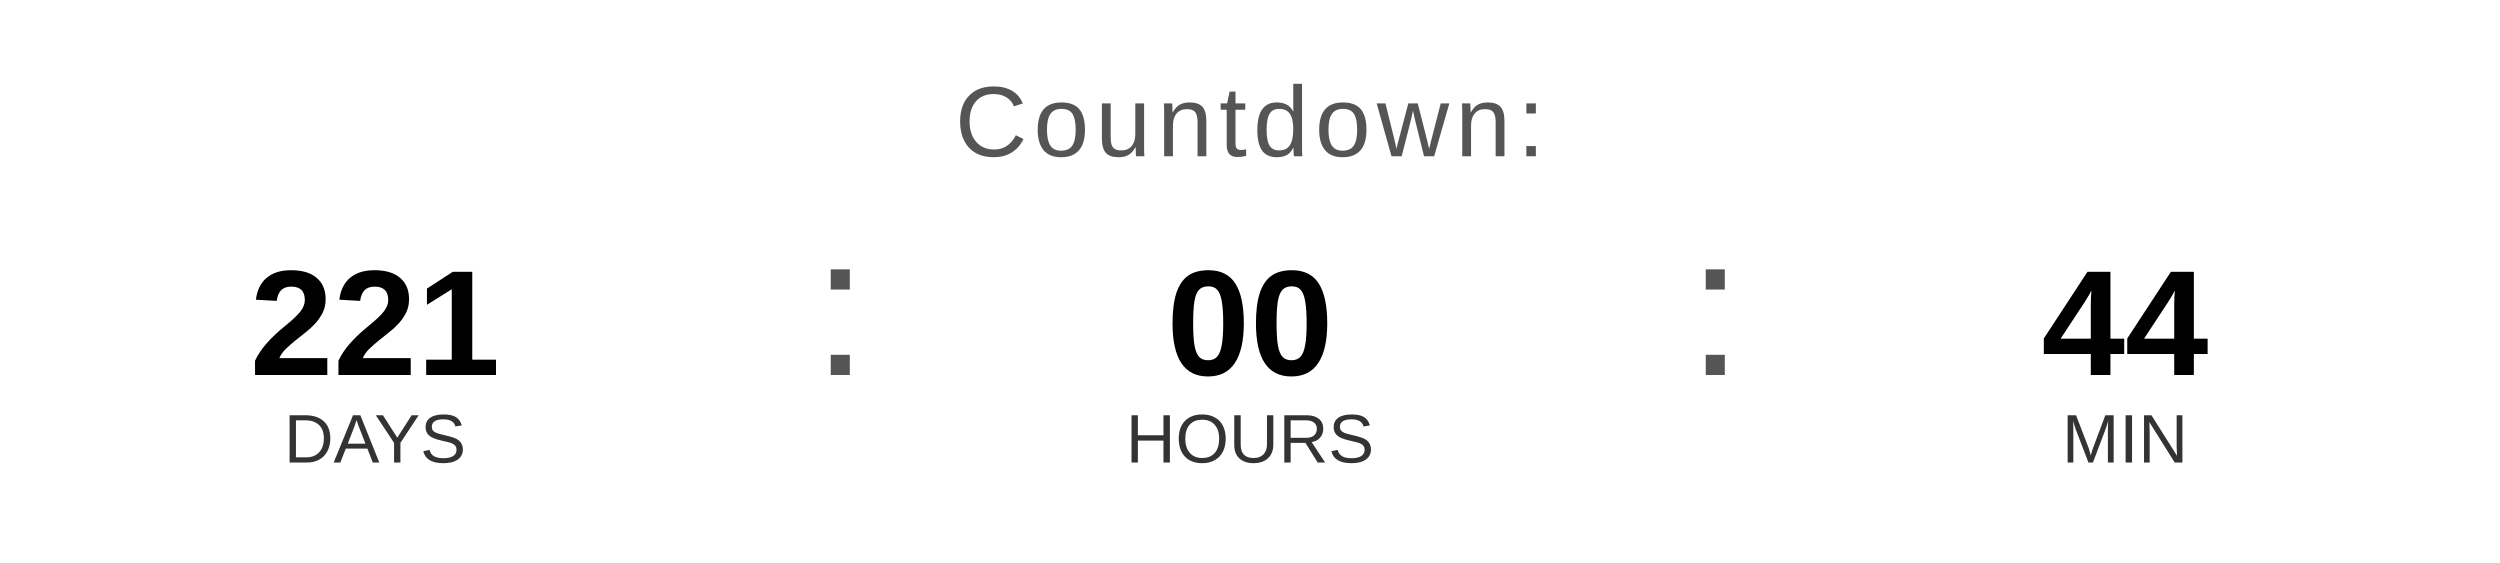
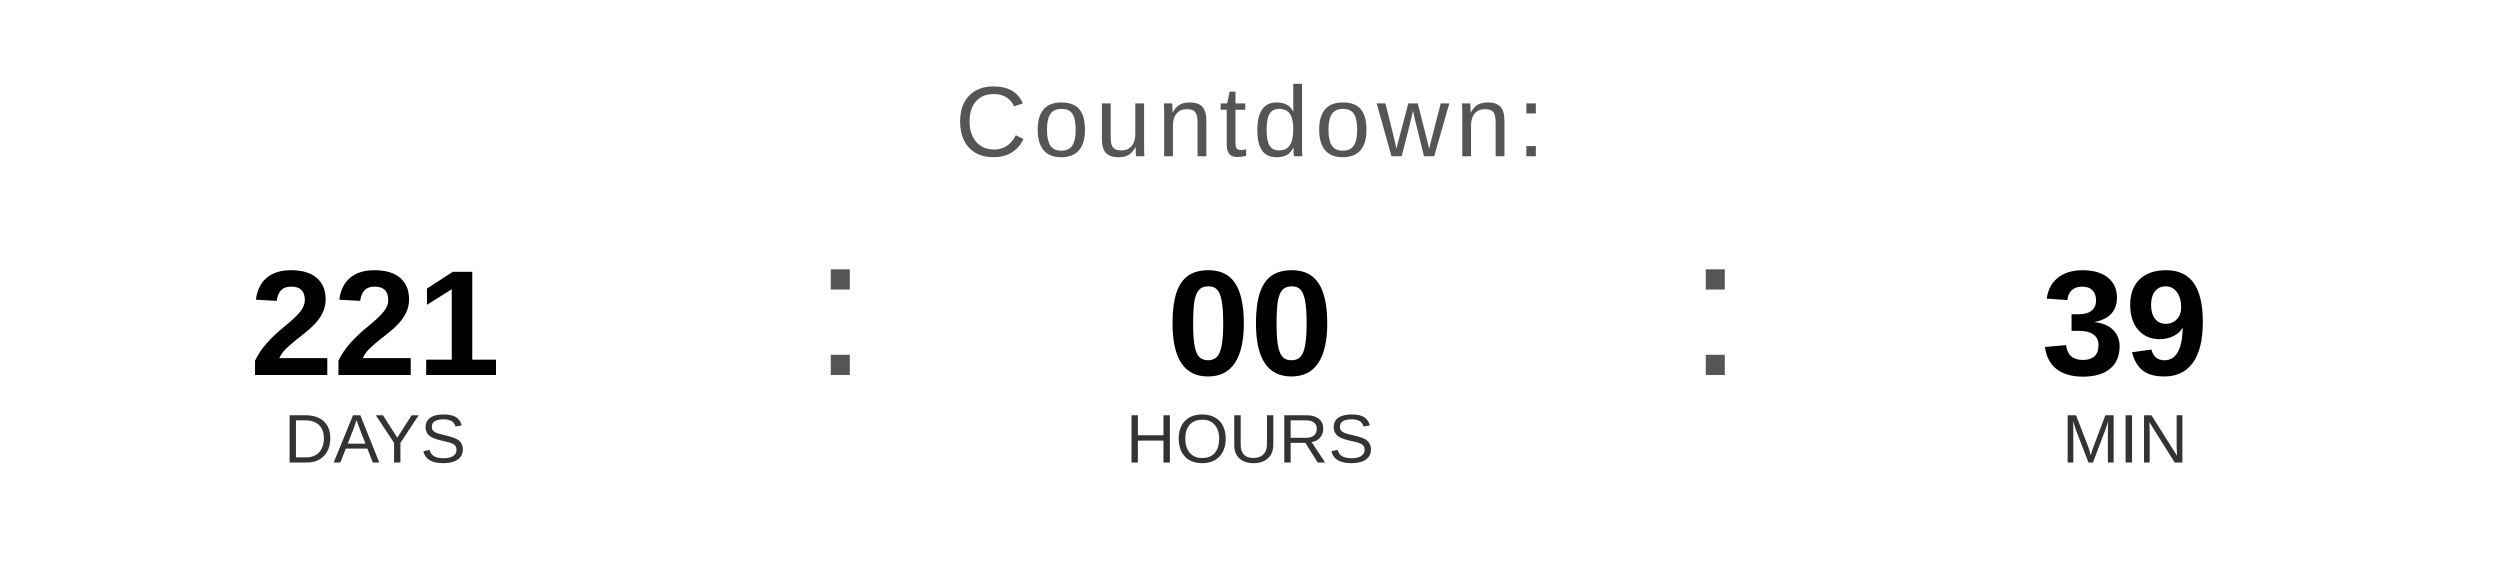
<svg xmlns="http://www.w3.org/2000/svg" width="400" height="90" viewBox="0 0 400 90">
  <text x="200" y="25" font-family="Arial, Helvetica, sans-serif" font-size="16" fill="#555555" text-anchor="middle" letter-spacing="1">
    Countdown:
  </text>
  <text x="60" y="60" font-family="Arial, Helvetica, sans-serif" font-size="24" font-weight="bold" fill="#000000" text-anchor="middle">221</text>
  <text x="60" y="74" font-family="Arial, Helvetica, sans-serif" font-size="11" fill="#333333" text-anchor="middle">DAYS</text>
  <text x="130" y="60" font-family="Arial, sans-serif" font-size="32" fill="#555555">:</text>
  <text x="200" y="60" font-family="Arial, Helvetica, sans-serif" font-size="24" font-weight="bold" fill="#000000" text-anchor="middle">00</text>
  <text x="200" y="74" font-family="Arial, Helvetica, sans-serif" font-size="11" fill="#333333" text-anchor="middle">HOURS</text>
  <text x="270" y="60" font-family="Arial, sans-serif" font-size="32" fill="#555555">:</text>
-   <text x="340" y="60" font-family="Arial, Helvetica, sans-serif" font-size="24" font-weight="bold" fill="#000000" text-anchor="middle">44</text>
+   <text x="340" y="60" font-family="Arial, Helvetica, sans-serif" font-size="24" font-weight="bold" fill="#000000" text-anchor="middle">39</text>
  <text x="340" y="74" font-family="Arial, Helvetica, sans-serif" font-size="11" fill="#333333" text-anchor="middle">MIN</text>
</svg>
